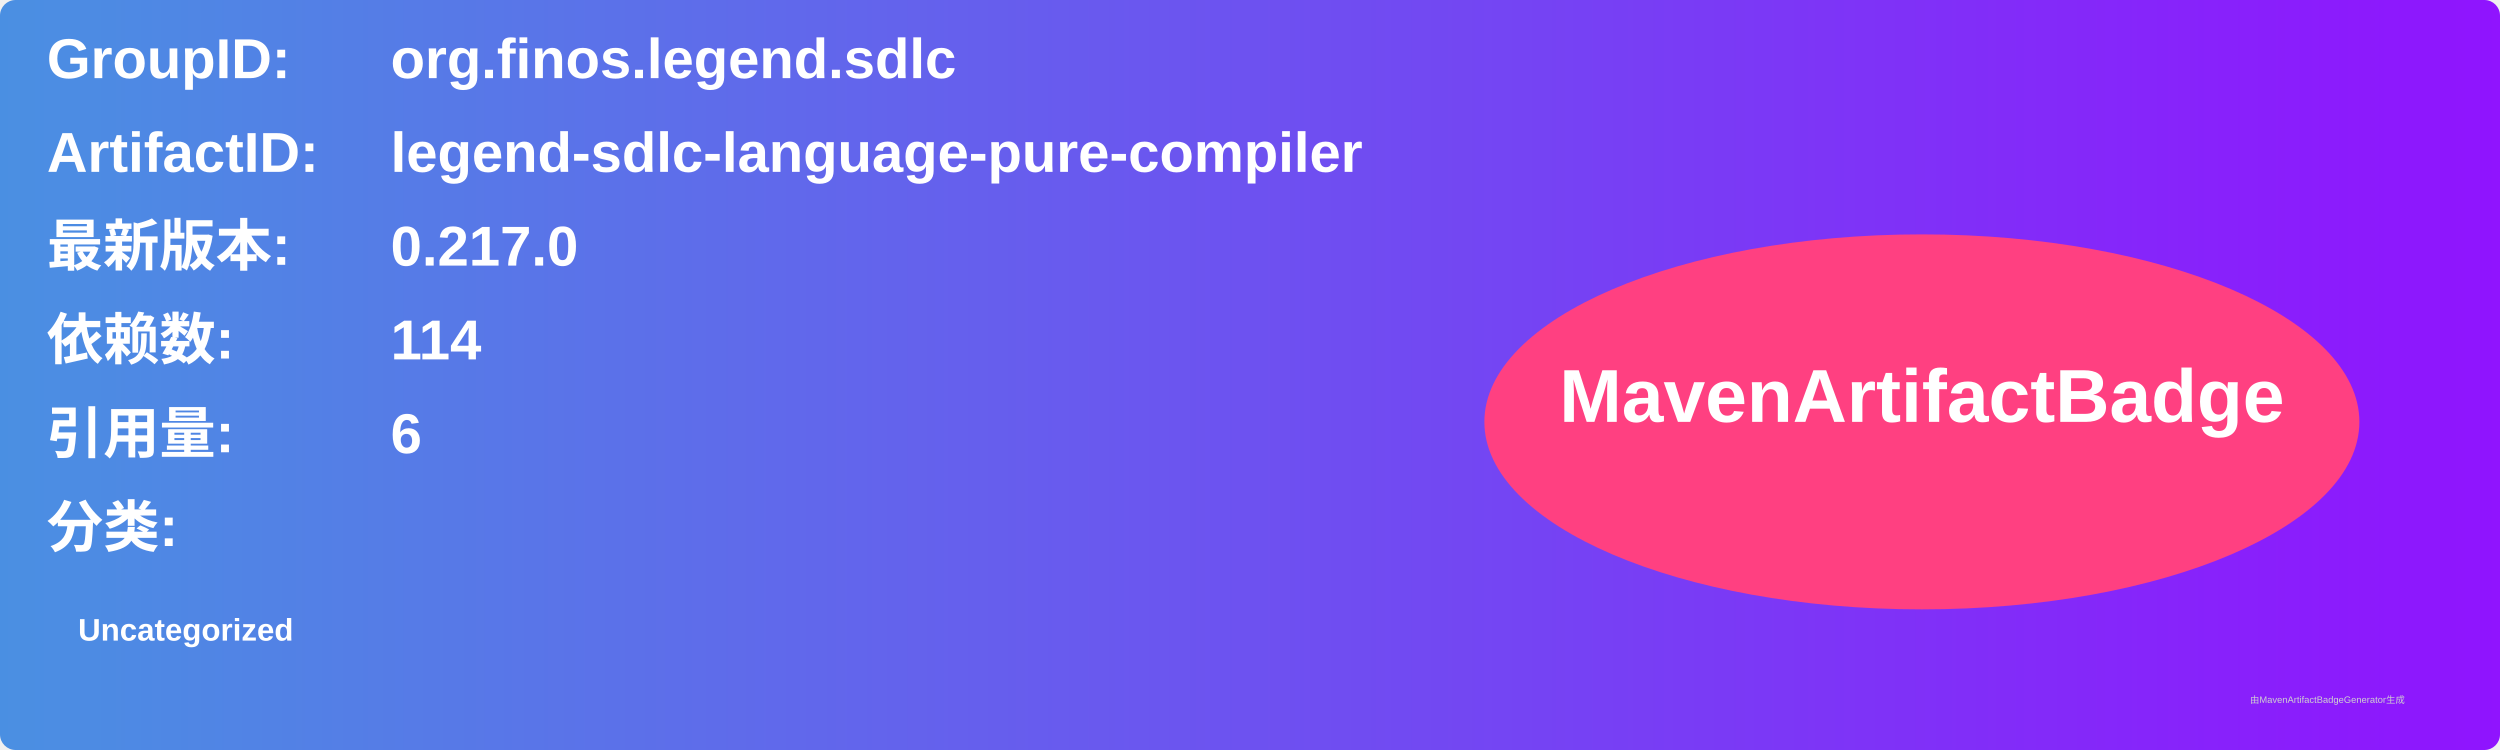
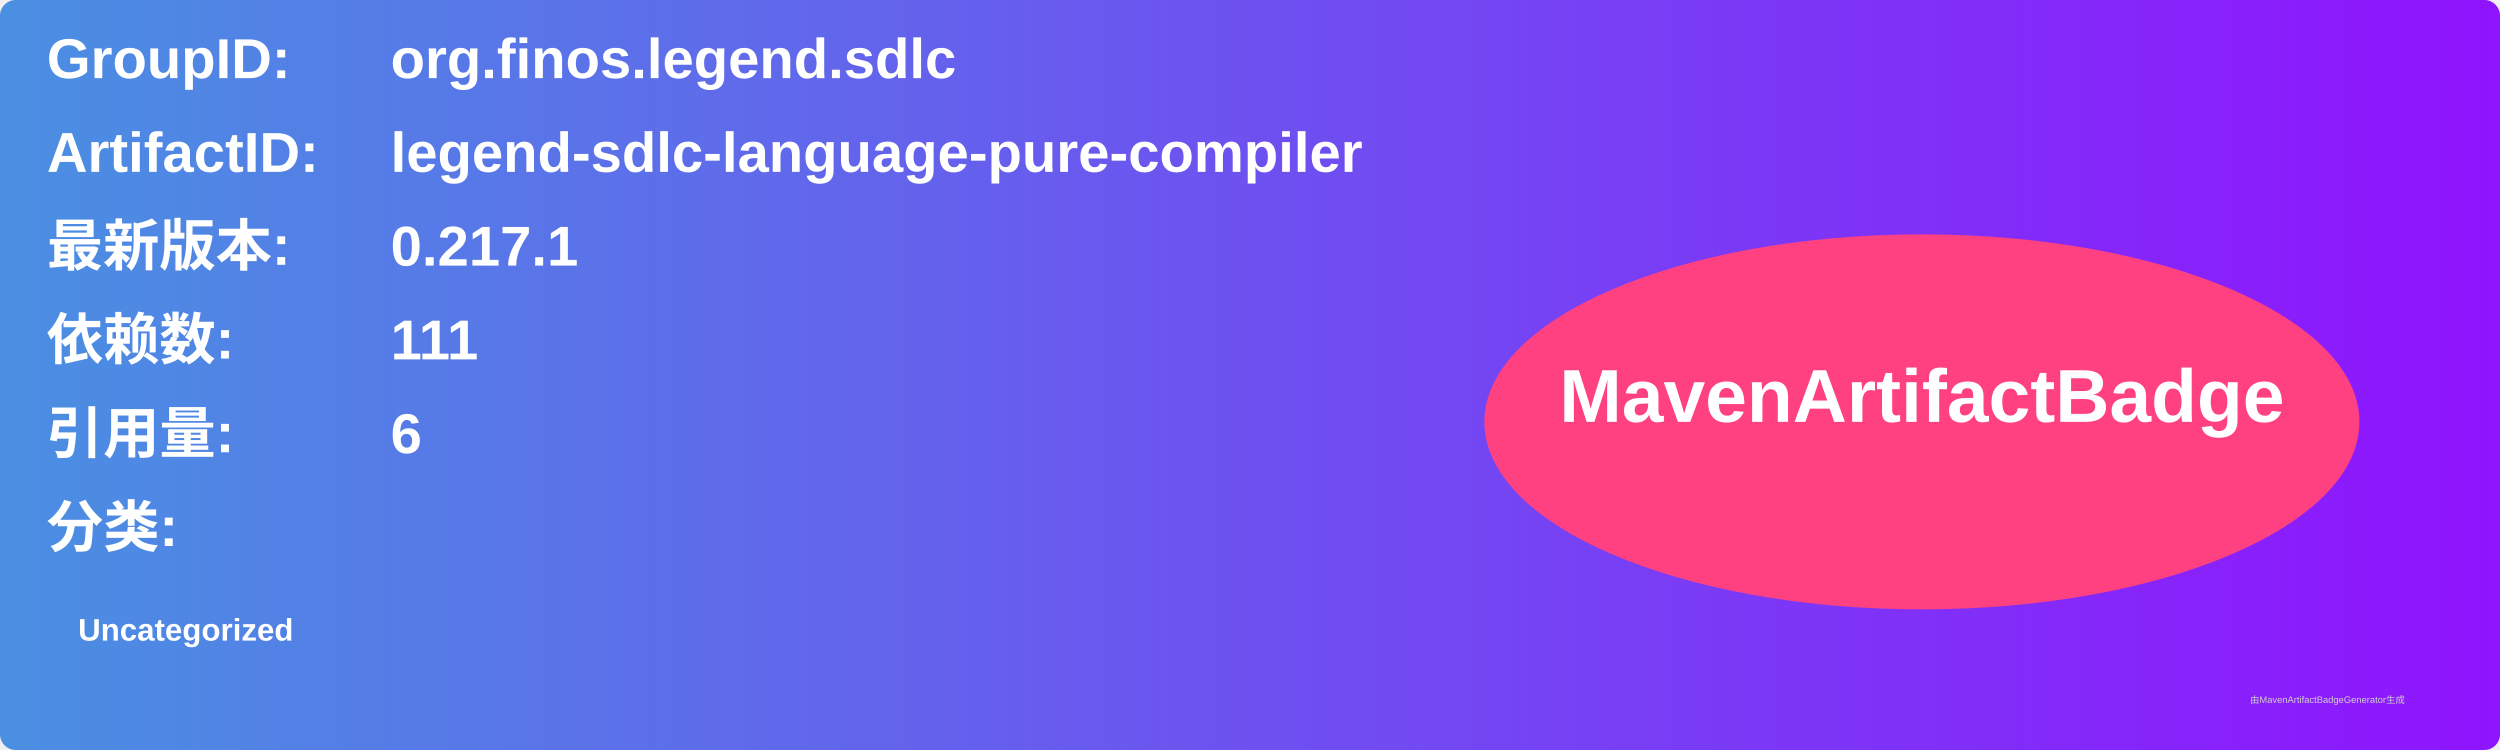
<svg xmlns="http://www.w3.org/2000/svg" width="800" height="240" viewBox="0 0 800 240">
  <linearGradient id="grad" x1="0%" y1="0%" x2="100%" y2="0%">
    <stop offset="0%" stop-color="#4a90e2" />
    <stop offset="100%" stop-color="#9013fe" />
  </linearGradient>
  <rect width="100%" height="100%" rx="5" ry="5" fill="url(#grad)" />
  <g transform="translate(15, 15)">
    <text x="0" y="10" font-family="Arial" font-size="18" fill="white" font-weight="bold" width="260">GroupID:</text>
    <text x="110" y="10" font-family="Arial" font-size="18" fill="white" font-weight="bold" width="460">org.finos.legend.sdlc</text>
    <text x="0" y="40" font-family="Arial" font-size="18" fill="white" font-weight="bold" width="260">ArtifactID:</text>
    <text x="110" y="40" font-family="Arial" font-size="18" fill="white" font-weight="bold" width="460">legend-sdlc-language-pure-compiler</text>
    <text x="0" y="70" font-family="Arial" font-size="18" fill="white" font-weight="bold">最新版本:</text>
    <text x="110" y="70" font-family="Arial" font-size="18" fill="white" font-weight="bold">
-       <tspan font-weight="bold">0.217.0</tspan>
+       <tspan font-weight="bold">0.217.1</tspan>
    </text>
    <text x="0" y="100" font-family="Arial" font-size="18" fill="white" font-weight="bold">依赖数: </text>
    <text x="110" y="100" font-family="Arial" font-size="18" fill="white">
-       <tspan font-weight="bold">114</tspan>
+       <tspan font-weight="bold">111</tspan>
    </text>
    <text x="0" y="130" font-family="Arial" font-size="18" fill="white" font-weight="bold">引用量: </text>
    <text x="110" y="130" font-family="Arial" font-size="18" fill="white">
      <tspan font-weight="bold">6</tspan>
    </text>
    <text x="0" y="160" font-family="Arial" font-size="18" fill="white" font-weight="bold">分类:</text>
    <text x="10" y="190" font-family="Arial" font-size="10" fill="white">
      <tspan font-weight="bold">Uncategorized</tspan>
    </text>
    <ellipse cx="600" cy="120" rx="140" ry="60" fill="#ff4081" />
    <text x="600" y="120" text-anchor="middle" font-family="Arial" font-size="24" fill="white" font-weight="bold">MavenArtifactBadge</text>
  </g>
  <text x="720" y="225" font-family="Arial" font-size="3" fill="#d0d0d0">由MavenArtifactBadgeGenerator生成</text>
</svg>
